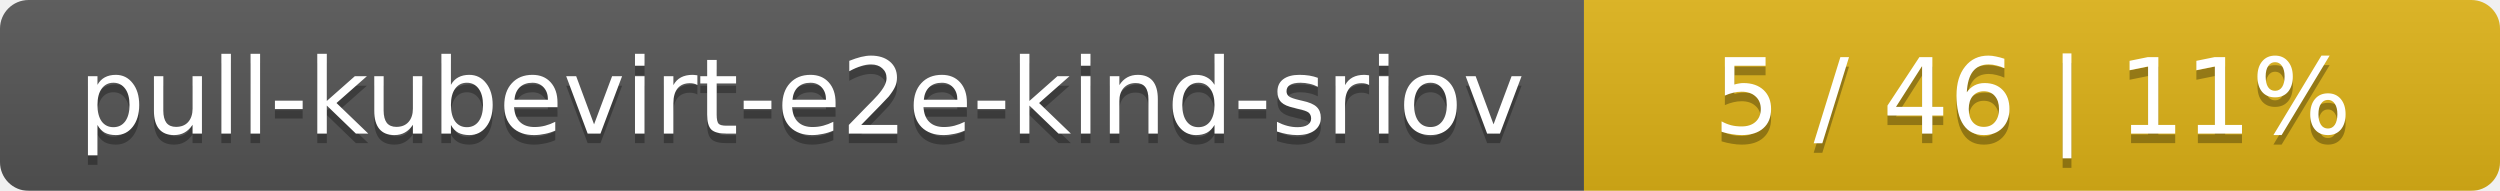
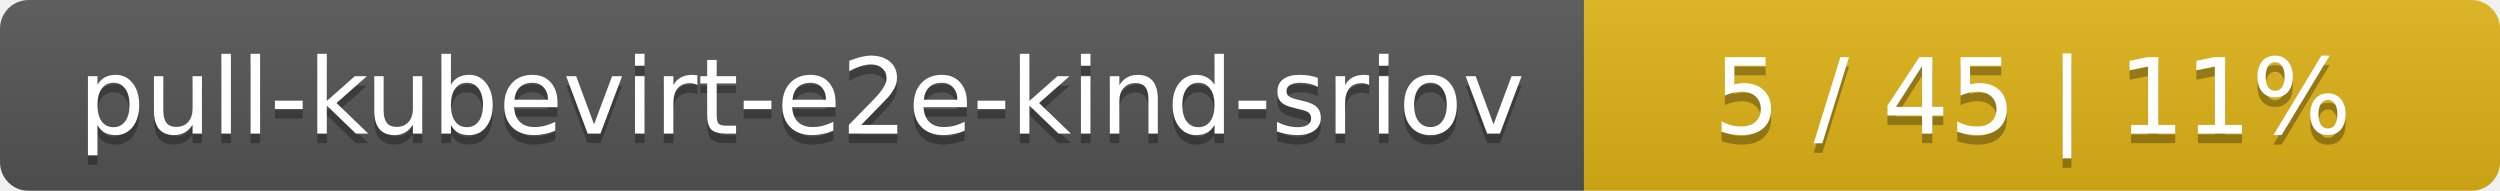
<svg xmlns="http://www.w3.org/2000/svg" width="262" height="20">
  <linearGradient id="smooth" x2="0" y2="100%">
    <stop offset="0" stop-color="#bbb" stop-opacity=".1" />
    <stop offset="1" stop-opacity=".1" />
  </linearGradient>
  <mask id="round">
    <rect width="262" height="20" rx="3" fill="#fff" />
  </mask>
  <g mask="url(#round)">
    <rect width="166" height="20" fill="#555" />
    <rect x="166" width="96" height="20" fill="#dfb317" />
    <rect width="262" height="20" fill="url(#smooth)" />
  </g>
  <g fill="#fff" text-anchor="middle" font-family="DejaVu Sans,Verdana,Geneva,sans-serif" font-size="11">
    <text x="84" y="15" fill="#010101" fill-opacity=".3">pull-kubevirt-e2e-kind-sriov</text>
    <text x="84" y="14">pull-kubevirt-e2e-kind-sriov</text>
-     <text x="213" y="15" fill="#010101" fill-opacity=".3">5 / 46    |    11%</text>
-     <text x="213" y="14">5 / 46    |    11%</text>
+     <text x="213" y="15" fill="#010101" fill-opacity=".3">5 / 45    |    11%</text>
+     <text x="213" y="14">5 / 45    |    11%</text>
  </g>
</svg>
